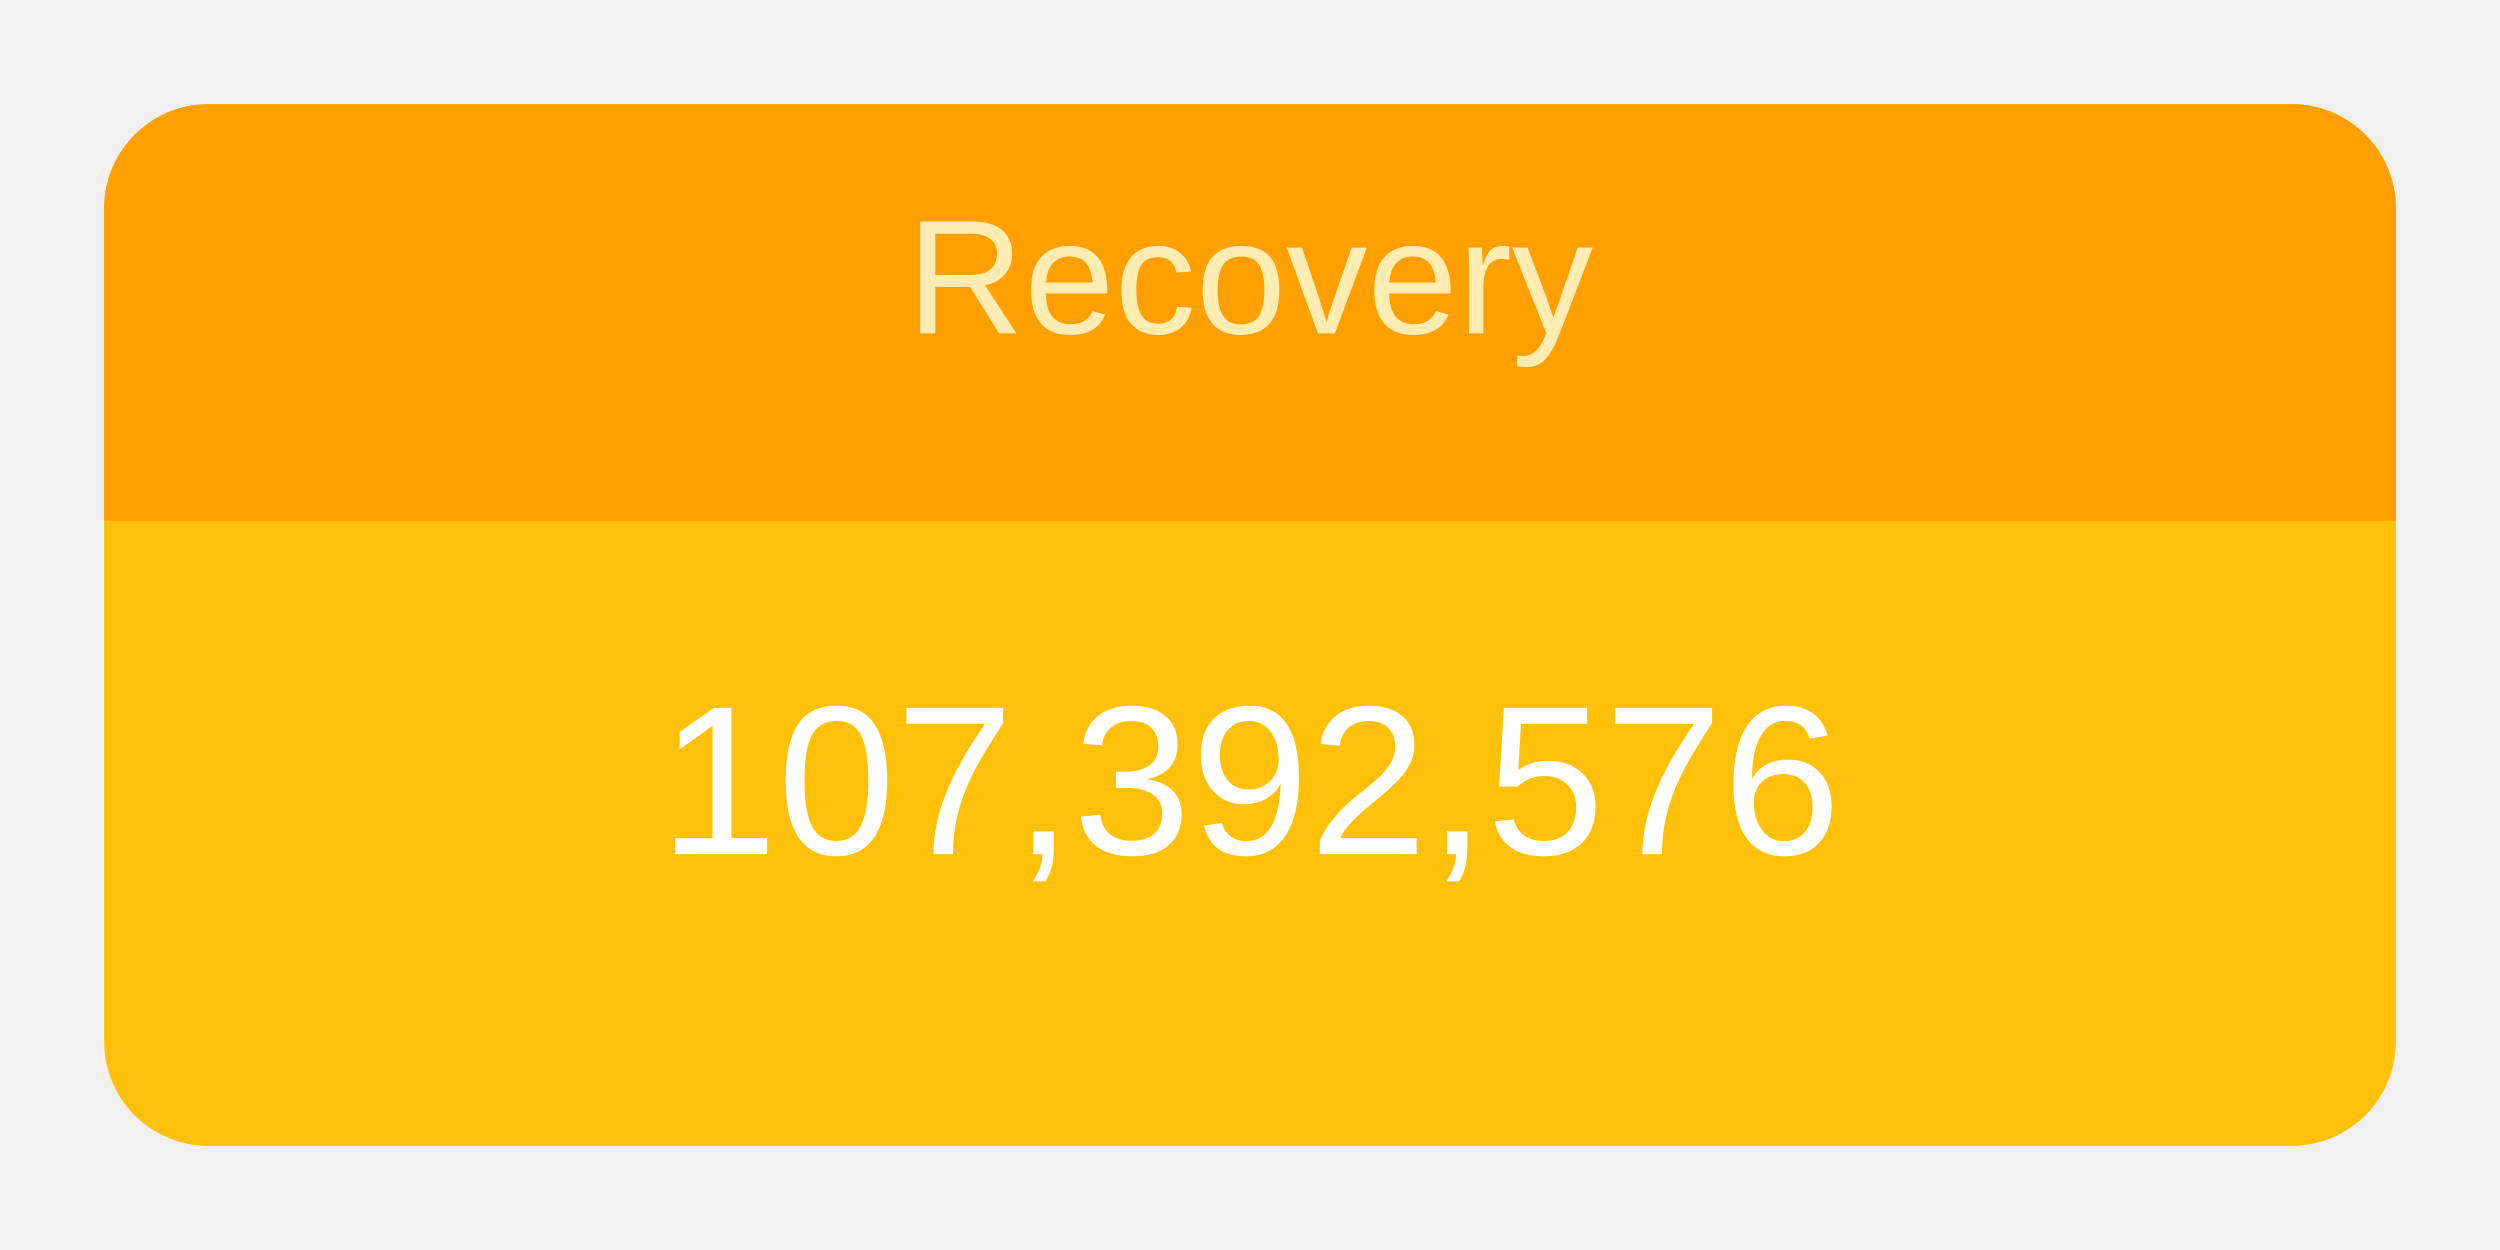
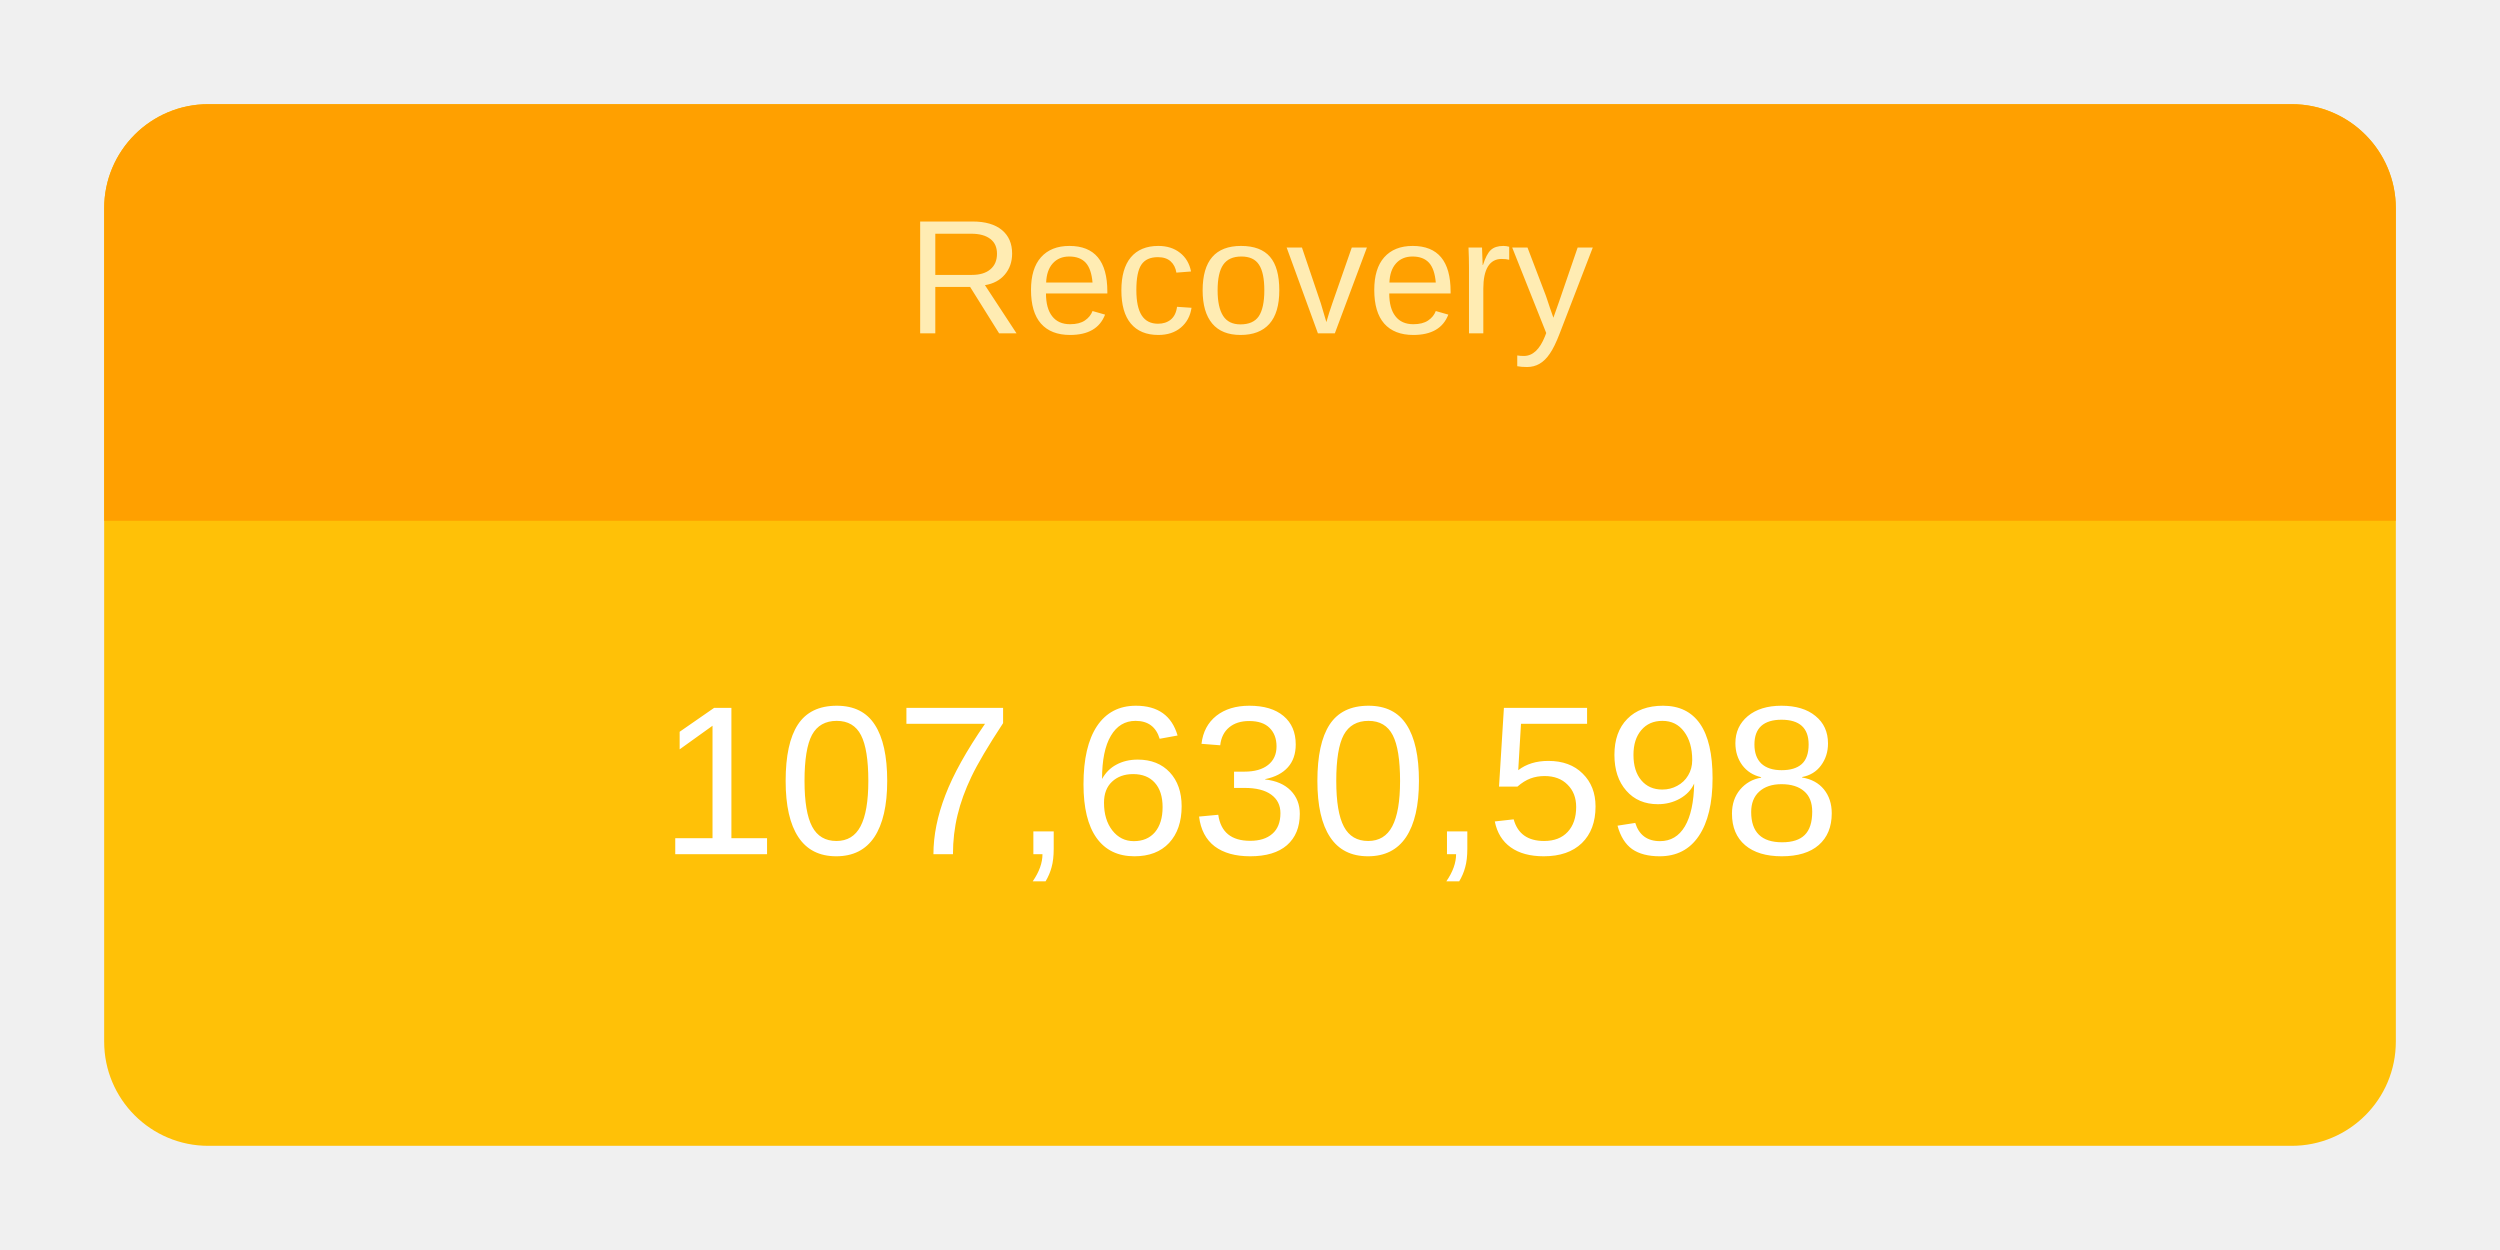
<svg xmlns="http://www.w3.org/2000/svg" height="120" viewBox="" width="240">
  <g transform="translate(10,10)">
    <rect rx="10" ry="10" width="220" height="100" style="fill: #ffc107; stroke-width: 5;" />
    <svg width="220" height="100">
      <text x="50%" y="72%" alignment-baseline="middle" text-anchor="middle" fill="white" font-size="1.7em" font-family="Arial, Helvetica, sans-serif">
-         107,392,576
+         107,630,598
      </text>
    </svg>
    <path fill="#FFA000" d=" M 210 0              a 10 10 0 0 1 10 10              v 30             h-220             v-30             a 10 10 0 0 1 10 -10" />
    <svg width="220" height="40">
      <text x="50%" y="55%" alignment-baseline="middle" text-anchor="middle" fill="#FFECB3" font-size="1.3em" font-family="Arial, Helvetica, sans-serif">
        Recovery
      </text>
    </svg>
  </g>
</svg>
